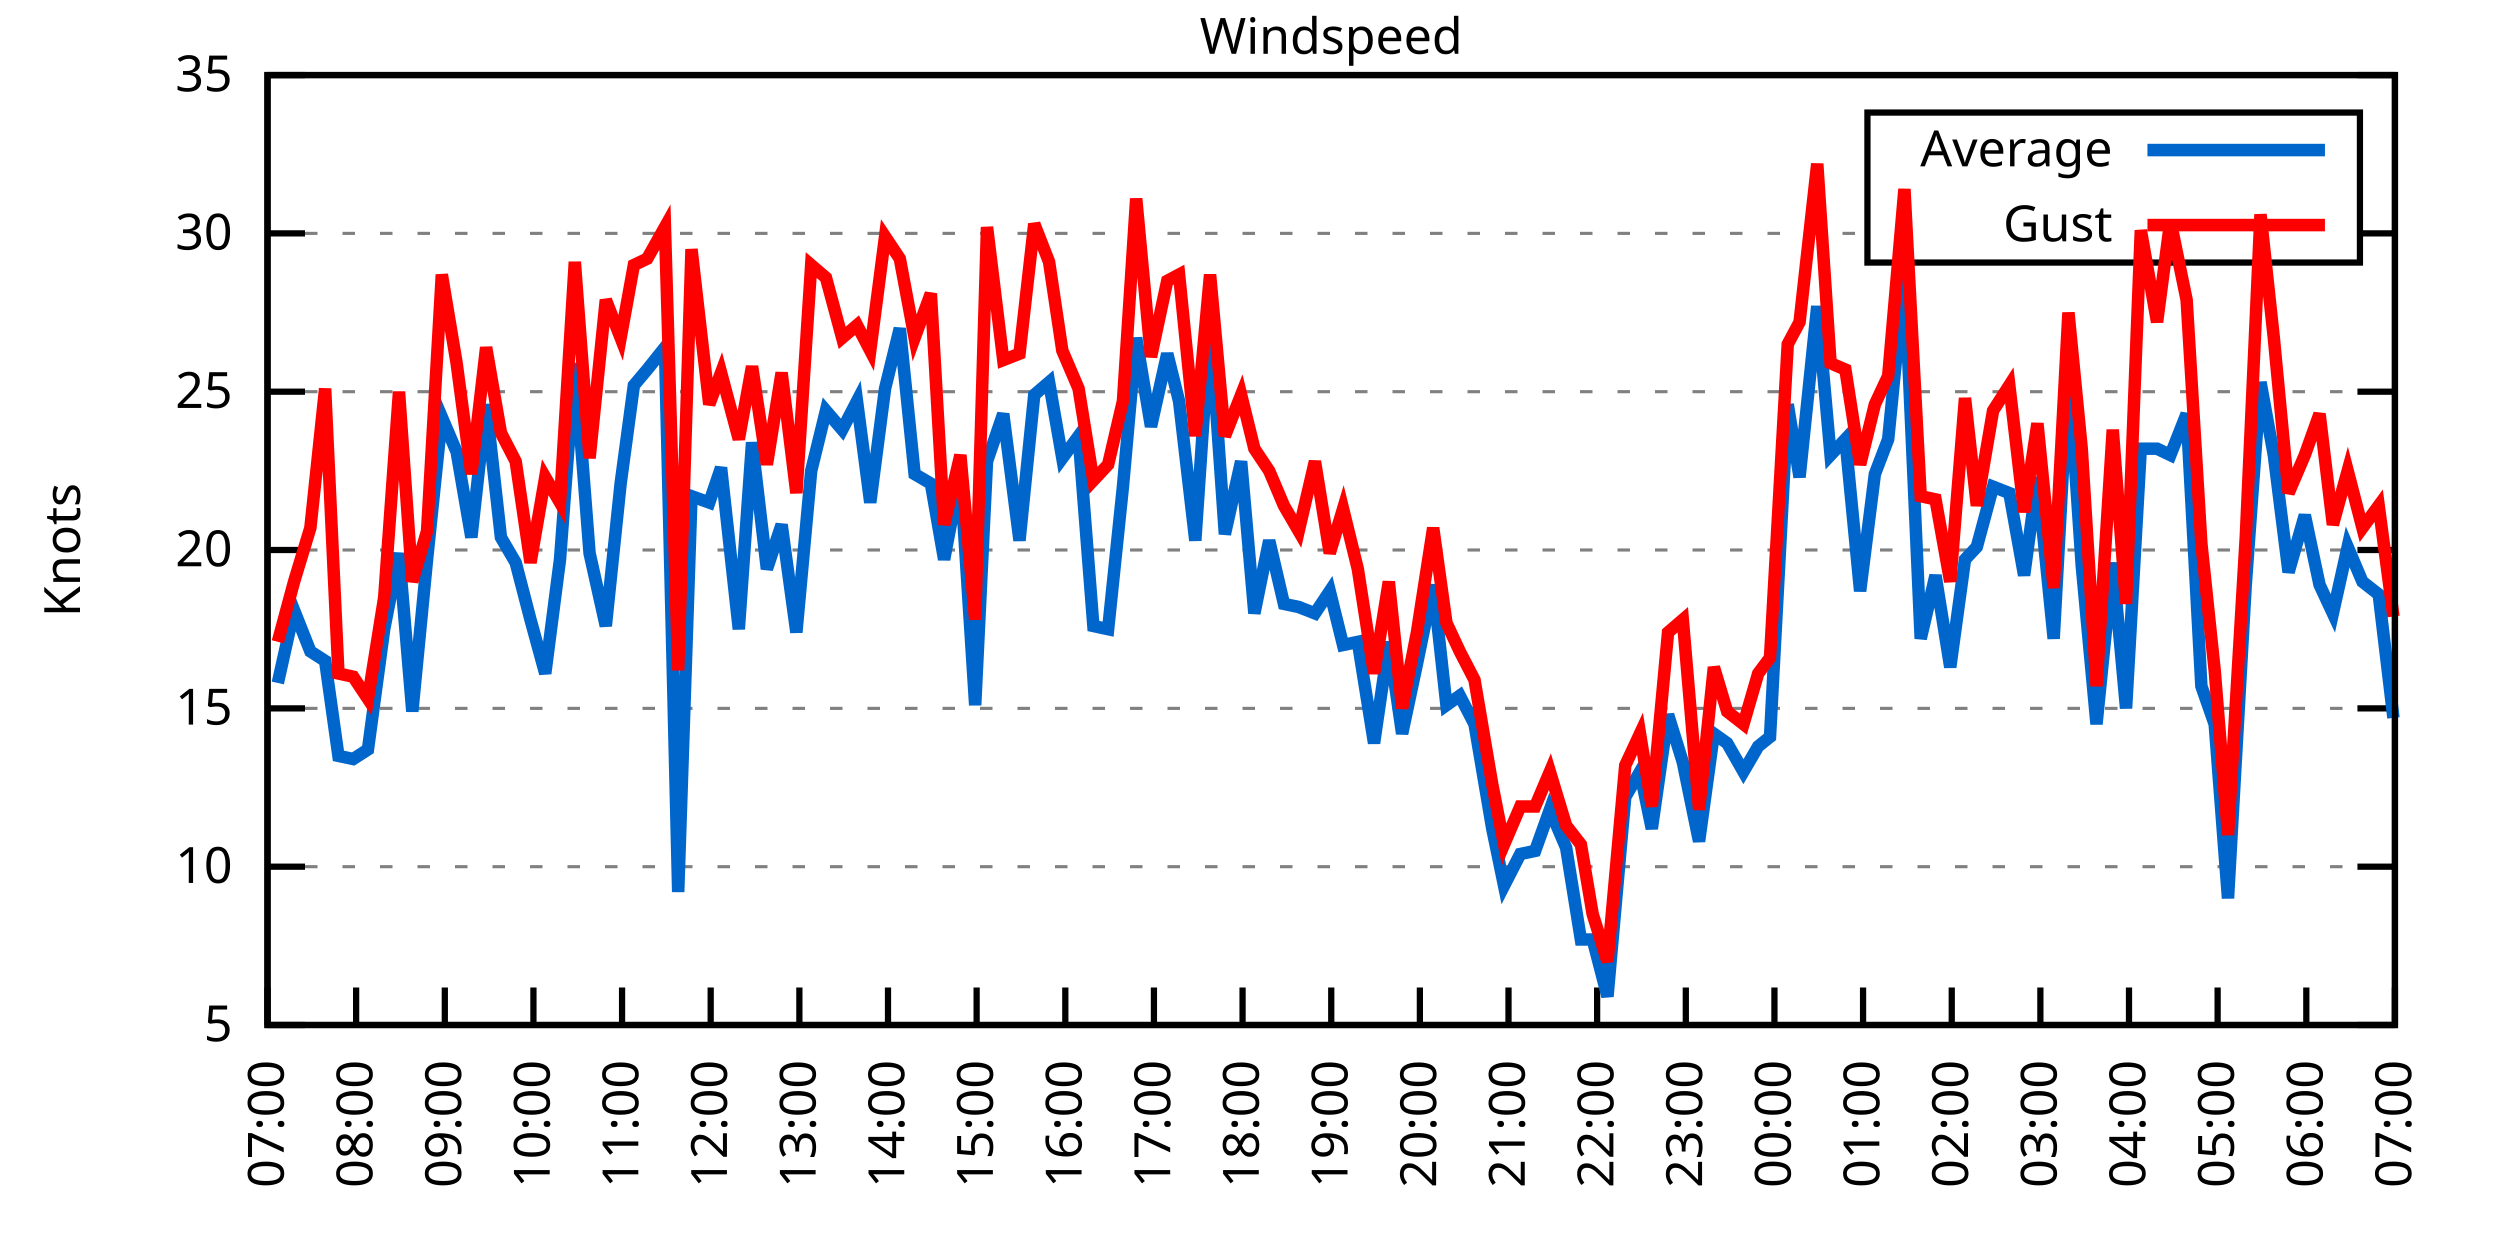
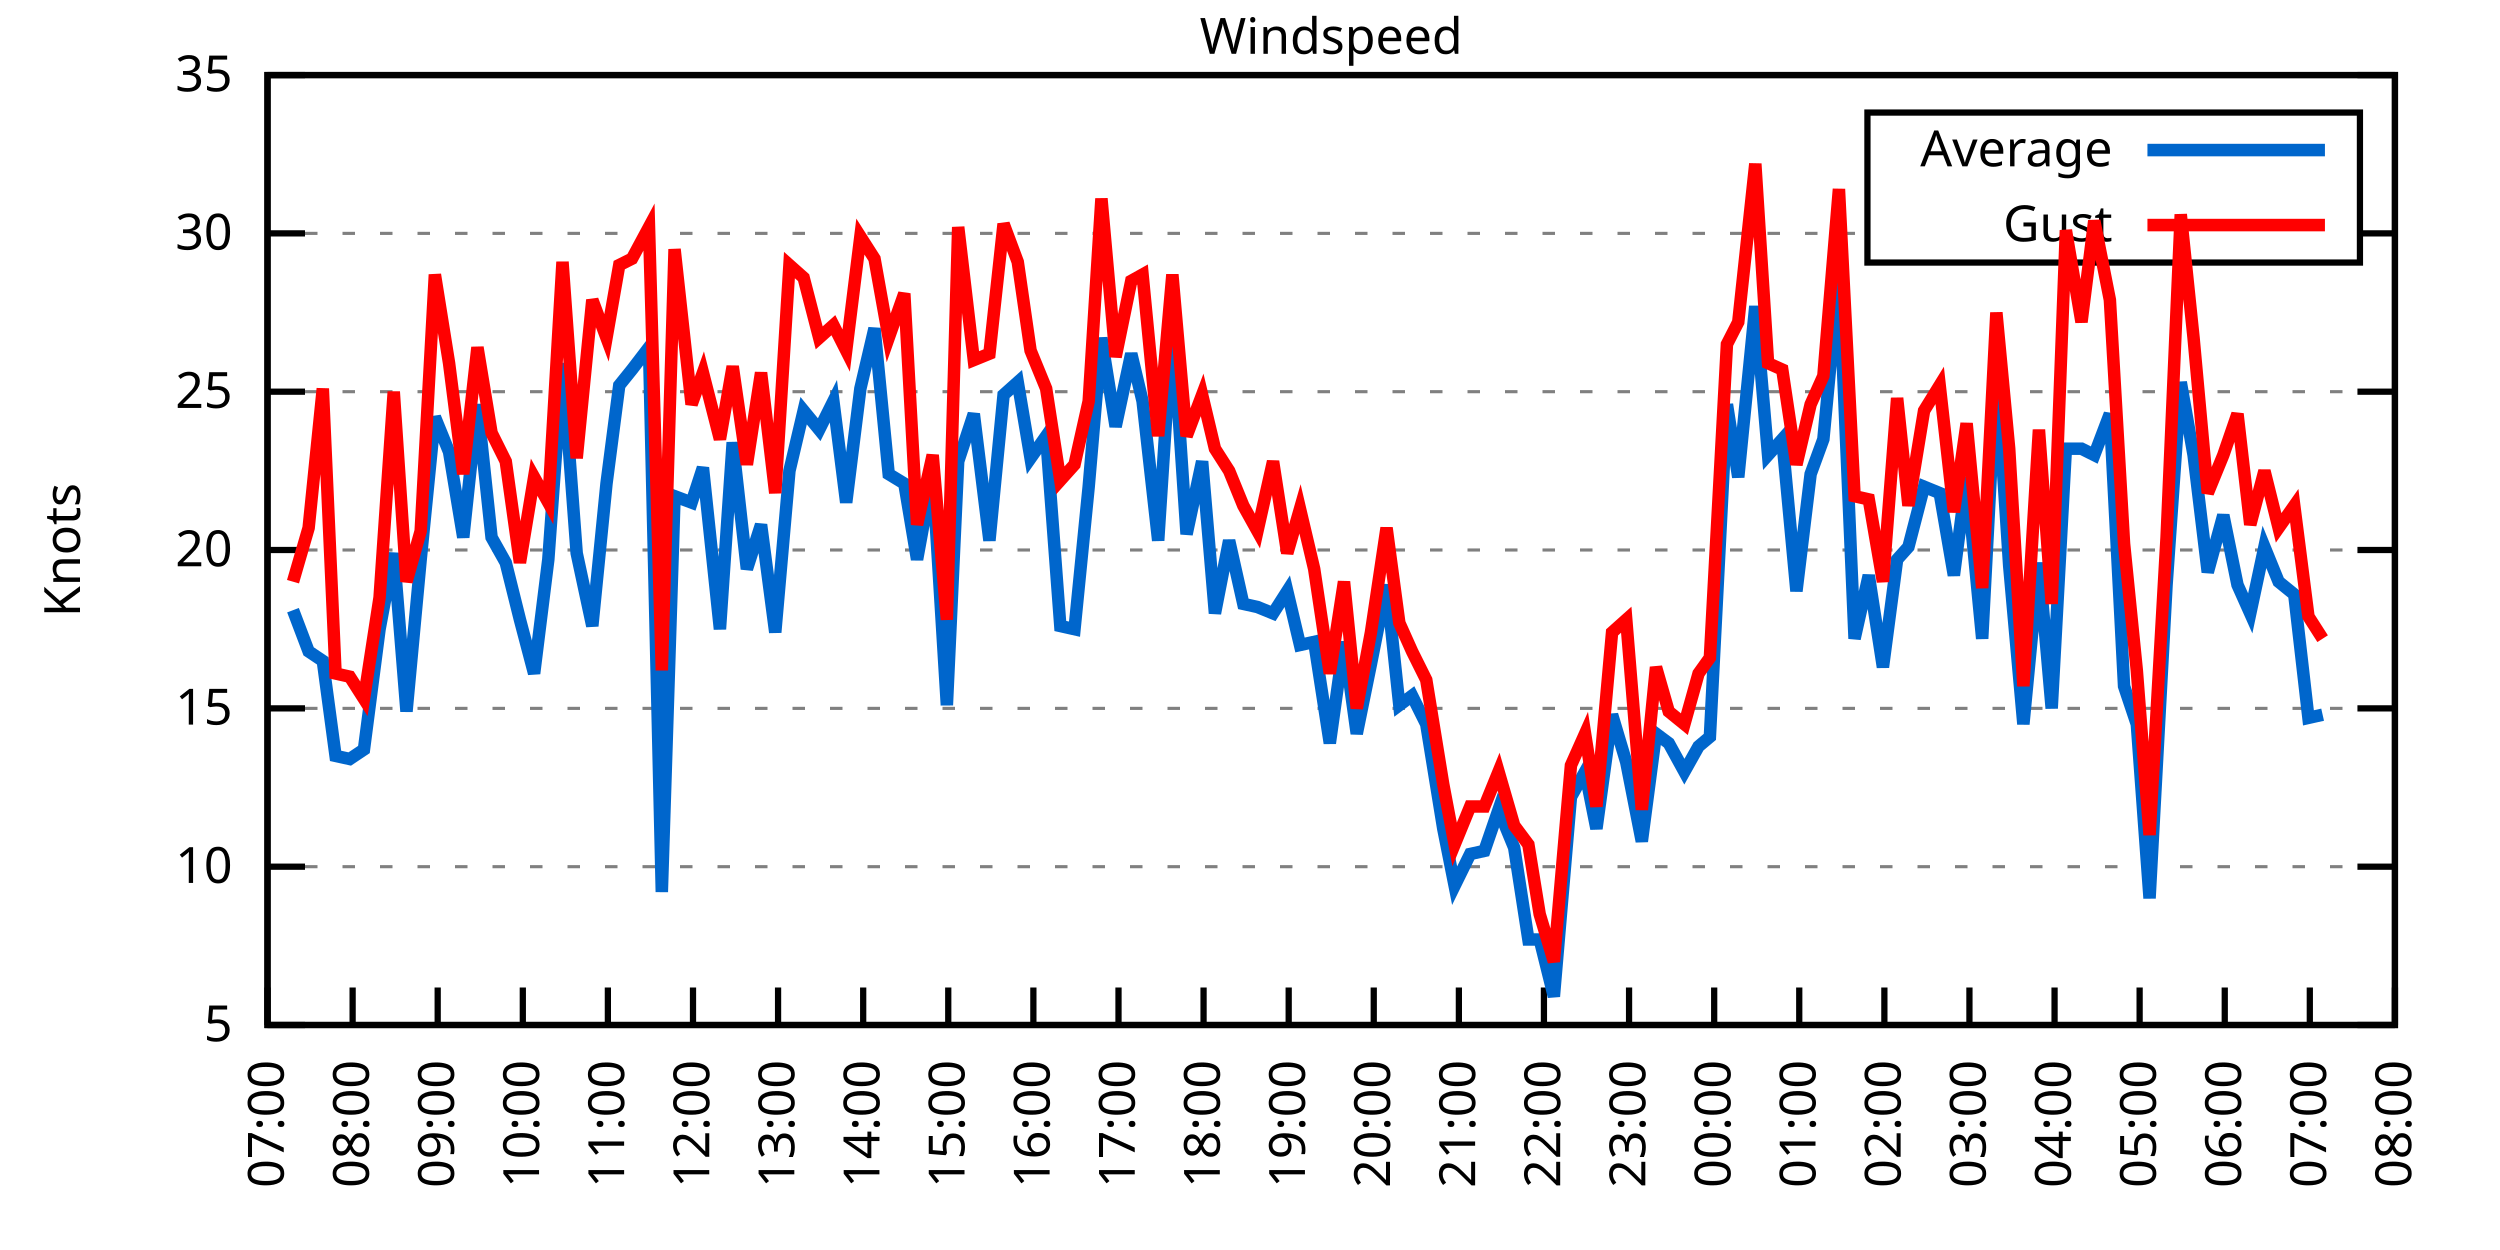
<svg xmlns="http://www.w3.org/2000/svg" xmlns:xlink="http://www.w3.org/1999/xlink" width="400" height="200" viewBox="0 0 400 200">
  <g id="gnuplot_canvas">
    <rect x="0" y="0" width="400" height="200" fill="none" />
    <defs>
      <circle id="gpDot" r="0.5" stroke-width="0.5" stroke="currentColor" />
      <path id="gpPt0" stroke-width="0.333" stroke="currentColor" d="M-1,0 h2 M0,-1 v2" />
      <path id="gpPt1" stroke-width="0.333" stroke="currentColor" d="M-1,-1 L1,1 M1,-1 L-1,1" />
      <path id="gpPt2" stroke-width="0.333" stroke="currentColor" d="M-1,0 L1,0 M0,-1 L0,1 M-1,-1 L1,1 M-1,1 L1,-1" />
      <rect id="gpPt3" stroke-width="0.333" stroke="currentColor" x="-1" y="-1" width="2" height="2" />
      <rect id="gpPt4" stroke-width="0.333" stroke="currentColor" fill="currentColor" x="-1" y="-1" width="2" height="2" />
      <circle id="gpPt5" stroke-width="0.333" stroke="currentColor" cx="0" cy="0" r="1" />
      <use xlink:href="#gpPt5" id="gpPt6" fill="currentColor" stroke="none" />
      <path id="gpPt7" stroke-width="0.333" stroke="currentColor" d="M0,-1.33 L-1.33,0.67 L1.33,0.67 z" />
      <use xlink:href="#gpPt7" id="gpPt8" fill="currentColor" stroke="none" />
      <use xlink:href="#gpPt7" id="gpPt9" stroke="currentColor" transform="rotate(180)" />
      <use xlink:href="#gpPt9" id="gpPt10" fill="currentColor" stroke="none" />
      <use xlink:href="#gpPt3" id="gpPt11" stroke="currentColor" transform="rotate(45)" />
      <use xlink:href="#gpPt11" id="gpPt12" fill="currentColor" stroke="none" />
      <path id="gpPt13" stroke-width="0.333" stroke="currentColor" d="M0,1.330 L1.265,0.411 L0.782,-1.067 L-0.782,-1.076 L-1.265,0.411 z" />
      <use xlink:href="#gpPt13" id="gpPt14" fill="currentColor" stroke="none" />
      <filter id="textbox" filterUnits="objectBoundingBox" x="0" y="0" height="1" width="1">
        <feFlood flood-color="white" flood-opacity="1" result="bgnd" />
        <feComposite in="SourceGraphic" in2="bgnd" operator="atop" />
      </filter>
      <filter id="greybox" filterUnits="objectBoundingBox" x="0" y="0" height="1" width="1">
        <feFlood flood-color="lightgrey" flood-opacity="1" result="grey" />
        <feComposite in="SourceGraphic" in2="grey" operator="atop" />
      </filter>
    </defs>
    <g fill="none" color="white" stroke="currentColor" stroke-width="1.00" stroke-linecap="butt" stroke-linejoin="miter">
</g>
    <g fill="none" color="black" stroke="currentColor" stroke-width="1.00" stroke-linecap="butt" stroke-linejoin="miter">
      <g stroke="none" shape-rendering="crispEdges">
        <polygon fill="rgb(255, 255, 255)" points="42.80,164.00 383.18,164.00 383.18,12.02 42.80,12.02 " />
      </g>
    </g>
    <g fill="none" color="black" stroke="currentColor" stroke-width="1.00" stroke-linecap="butt" stroke-linejoin="miter">
</g>
    <g fill="none" color="black" stroke="black" stroke-width="0.50" stroke-linecap="butt" stroke-linejoin="miter">
</g>
    <g fill="none" color="gray" stroke="currentColor" stroke-width="0.50" stroke-linecap="butt" stroke-linejoin="miter">
      <path stroke="gray" stroke-dasharray="2,4" class="gridline" d="M42.80,164.00 L383.19,164.00  " />
    </g>
    <g fill="none" color="gray" stroke="gray" stroke-width="1.00" stroke-linecap="butt" stroke-linejoin="miter">
</g>
    <g fill="none" color="black" stroke="currentColor" stroke-width="1.00" stroke-linecap="butt" stroke-linejoin="miter">
      <path stroke="black" d="M42.80,164.00 L48.80,164.00 M383.19,164.00 L377.19,164.00  " />
      <g transform="translate(37.20,166.60)" stroke="none" fill="black" font-family="Sans" font-size="8.00" text-anchor="end">
        <text>
          <tspan font-family="Sans"> 5</tspan>
        </text>
      </g>
    </g>
    <g fill="none" color="black" stroke="currentColor" stroke-width="1.00" stroke-linecap="butt" stroke-linejoin="miter">
</g>
    <g fill="none" color="black" stroke="black" stroke-width="0.50" stroke-linecap="butt" stroke-linejoin="miter">
</g>
    <g fill="none" color="gray" stroke="currentColor" stroke-width="0.50" stroke-linecap="butt" stroke-linejoin="miter">
      <path stroke="gray" stroke-dasharray="2,4" class="gridline" d="M42.80,138.67 L383.19,138.67  " />
    </g>
    <g fill="none" color="gray" stroke="gray" stroke-width="1.00" stroke-linecap="butt" stroke-linejoin="miter">
</g>
    <g fill="none" color="black" stroke="currentColor" stroke-width="1.00" stroke-linecap="butt" stroke-linejoin="miter">
      <path stroke="black" d="M42.80,138.67 L48.80,138.67 M383.19,138.67 L377.19,138.67  " />
      <g transform="translate(37.20,141.27)" stroke="none" fill="black" font-family="Sans" font-size="8.00" text-anchor="end">
        <text>
          <tspan font-family="Sans"> 10</tspan>
        </text>
      </g>
    </g>
    <g fill="none" color="black" stroke="currentColor" stroke-width="1.00" stroke-linecap="butt" stroke-linejoin="miter">
</g>
    <g fill="none" color="black" stroke="black" stroke-width="0.50" stroke-linecap="butt" stroke-linejoin="miter">
</g>
    <g fill="none" color="gray" stroke="currentColor" stroke-width="0.50" stroke-linecap="butt" stroke-linejoin="miter">
      <path stroke="gray" stroke-dasharray="2,4" class="gridline" d="M42.80,113.34 L383.19,113.34  " />
    </g>
    <g fill="none" color="gray" stroke="gray" stroke-width="1.00" stroke-linecap="butt" stroke-linejoin="miter">
</g>
    <g fill="none" color="black" stroke="currentColor" stroke-width="1.00" stroke-linecap="butt" stroke-linejoin="miter">
      <path stroke="black" d="M42.80,113.34 L48.80,113.34 M383.19,113.34 L377.19,113.34  " />
      <g transform="translate(37.20,115.94)" stroke="none" fill="black" font-family="Sans" font-size="8.00" text-anchor="end">
        <text>
          <tspan font-family="Sans"> 15</tspan>
        </text>
      </g>
    </g>
    <g fill="none" color="black" stroke="currentColor" stroke-width="1.00" stroke-linecap="butt" stroke-linejoin="miter">
</g>
    <g fill="none" color="black" stroke="black" stroke-width="0.50" stroke-linecap="butt" stroke-linejoin="miter">
</g>
    <g fill="none" color="gray" stroke="currentColor" stroke-width="0.50" stroke-linecap="butt" stroke-linejoin="miter">
      <path stroke="gray" stroke-dasharray="2,4" class="gridline" d="M42.80,88.00 L383.19,88.00  " />
    </g>
    <g fill="none" color="gray" stroke="gray" stroke-width="1.00" stroke-linecap="butt" stroke-linejoin="miter">
</g>
    <g fill="none" color="black" stroke="currentColor" stroke-width="1.00" stroke-linecap="butt" stroke-linejoin="miter">
      <path stroke="black" d="M42.80,88.00 L48.80,88.00 M383.19,88.00 L377.19,88.00  " />
      <g transform="translate(37.20,90.60)" stroke="none" fill="black" font-family="Sans" font-size="8.00" text-anchor="end">
        <text>
          <tspan font-family="Sans"> 20</tspan>
        </text>
      </g>
    </g>
    <g fill="none" color="black" stroke="currentColor" stroke-width="1.00" stroke-linecap="butt" stroke-linejoin="miter">
</g>
    <g fill="none" color="black" stroke="black" stroke-width="0.50" stroke-linecap="butt" stroke-linejoin="miter">
</g>
    <g fill="none" color="gray" stroke="currentColor" stroke-width="0.50" stroke-linecap="butt" stroke-linejoin="miter">
      <path stroke="gray" stroke-dasharray="2,4" class="gridline" d="M42.80,62.67 L383.19,62.67  " />
    </g>
    <g fill="none" color="gray" stroke="gray" stroke-width="1.00" stroke-linecap="butt" stroke-linejoin="miter">
</g>
    <g fill="none" color="black" stroke="currentColor" stroke-width="1.00" stroke-linecap="butt" stroke-linejoin="miter">
      <path stroke="black" d="M42.80,62.67 L48.80,62.67 M383.19,62.67 L377.19,62.67  " />
      <g transform="translate(37.20,65.27)" stroke="none" fill="black" font-family="Sans" font-size="8.00" text-anchor="end">
        <text>
          <tspan font-family="Sans"> 25</tspan>
        </text>
      </g>
    </g>
    <g fill="none" color="black" stroke="currentColor" stroke-width="1.00" stroke-linecap="butt" stroke-linejoin="miter">
</g>
    <g fill="none" color="black" stroke="black" stroke-width="0.50" stroke-linecap="butt" stroke-linejoin="miter">
</g>
    <g fill="none" color="gray" stroke="currentColor" stroke-width="0.50" stroke-linecap="butt" stroke-linejoin="miter">
      <path stroke="gray" stroke-dasharray="2,4" class="gridline" d="M42.80,37.34 L298.79,37.34 M377.59,37.34 L383.19,37.34  " />
    </g>
    <g fill="none" color="gray" stroke="gray" stroke-width="1.00" stroke-linecap="butt" stroke-linejoin="miter">
</g>
    <g fill="none" color="black" stroke="currentColor" stroke-width="1.00" stroke-linecap="butt" stroke-linejoin="miter">
      <path stroke="black" d="M42.80,37.34 L48.80,37.34 M383.19,37.34 L377.19,37.34  " />
      <g transform="translate(37.20,39.94)" stroke="none" fill="black" font-family="Sans" font-size="8.00" text-anchor="end">
        <text>
          <tspan font-family="Sans"> 30</tspan>
        </text>
      </g>
    </g>
    <g fill="none" color="black" stroke="currentColor" stroke-width="1.00" stroke-linecap="butt" stroke-linejoin="miter">
</g>
    <g fill="none" color="black" stroke="black" stroke-width="0.50" stroke-linecap="butt" stroke-linejoin="miter">
</g>
    <g fill="none" color="gray" stroke="currentColor" stroke-width="0.50" stroke-linecap="butt" stroke-linejoin="miter">
      <path stroke="gray" stroke-dasharray="2,4" class="gridline" d="M42.80,12.01 L383.19,12.01  " />
    </g>
    <g fill="none" color="gray" stroke="gray" stroke-width="1.00" stroke-linecap="butt" stroke-linejoin="miter">
</g>
    <g fill="none" color="black" stroke="currentColor" stroke-width="1.00" stroke-linecap="butt" stroke-linejoin="miter">
      <path stroke="black" d="M42.80,12.01 L48.80,12.01 M383.19,12.01 L377.19,12.01  " />
      <g transform="translate(37.20,14.61)" stroke="none" fill="black" font-family="Sans" font-size="8.00" text-anchor="end">
        <text>
          <tspan font-family="Sans"> 35</tspan>
        </text>
      </g>
    </g>
    <g fill="none" color="black" stroke="currentColor" stroke-width="1.00" stroke-linecap="butt" stroke-linejoin="miter">
      <path stroke="black" d="M42.80,164.00 L42.80,158.00  " />
      <g transform="translate(45.40,169.60) rotate(270.00)" stroke="none" fill="black" font-family="Sans" font-size="8.00" text-anchor="end">
        <text>
          <tspan font-family="Sans">07:00</tspan>
        </text>
      </g>
    </g>
    <g fill="none" color="black" stroke="currentColor" stroke-width="1.00" stroke-linecap="butt" stroke-linejoin="miter">
-       <path stroke="black" d="M56.98,164.00 L56.98,158.00  " />
-       <g transform="translate(59.58,169.60) rotate(270.00)" stroke="none" fill="black" font-family="Sans" font-size="8.00" text-anchor="end">
+       <path stroke="black" d="M56.42,164.00 L56.42,158.00  " />
+       <g transform="translate(59.02,169.60) rotate(270.00)" stroke="none" fill="black" font-family="Sans" font-size="8.00" text-anchor="end">
        <text>
          <tspan font-family="Sans">08:00</tspan>
        </text>
      </g>
    </g>
    <g fill="none" color="black" stroke="currentColor" stroke-width="1.00" stroke-linecap="butt" stroke-linejoin="miter">
-       <path stroke="black" d="M71.17,164.00 L71.17,158.00  " />
-       <g transform="translate(73.77,169.60) rotate(270.00)" stroke="none" fill="black" font-family="Sans" font-size="8.00" text-anchor="end">
+       <path stroke="black" d="M70.03,164.00 L70.03,158.00  " />
+       <g transform="translate(72.63,169.60) rotate(270.00)" stroke="none" fill="black" font-family="Sans" font-size="8.00" text-anchor="end">
        <text>
          <tspan font-family="Sans">09:00</tspan>
        </text>
      </g>
    </g>
    <g fill="none" color="black" stroke="currentColor" stroke-width="1.00" stroke-linecap="butt" stroke-linejoin="miter">
-       <path stroke="black" d="M85.35,164.00 L85.35,158.00  " />
-       <g transform="translate(87.95,169.60) rotate(270.00)" stroke="none" fill="black" font-family="Sans" font-size="8.00" text-anchor="end">
+       <path stroke="black" d="M83.65,164.00 L83.65,158.00  " />
+       <g transform="translate(86.25,169.60) rotate(270.00)" stroke="none" fill="black" font-family="Sans" font-size="8.00" text-anchor="end">
        <text>
          <tspan font-family="Sans">10:00</tspan>
        </text>
      </g>
    </g>
    <g fill="none" color="black" stroke="currentColor" stroke-width="1.00" stroke-linecap="butt" stroke-linejoin="miter">
-       <path stroke="black" d="M99.53,164.00 L99.53,158.00  " />
-       <g transform="translate(102.13,169.60) rotate(270.00)" stroke="none" fill="black" font-family="Sans" font-size="8.00" text-anchor="end">
+       <path stroke="black" d="M97.26,164.00 L97.26,158.00  " />
+       <g transform="translate(99.86,169.60) rotate(270.00)" stroke="none" fill="black" font-family="Sans" font-size="8.00" text-anchor="end">
        <text>
          <tspan font-family="Sans">11:00</tspan>
        </text>
      </g>
    </g>
    <g fill="none" color="black" stroke="currentColor" stroke-width="1.00" stroke-linecap="butt" stroke-linejoin="miter">
-       <path stroke="black" d="M113.71,164.00 L113.71,158.00  " />
-       <g transform="translate(116.31,169.60) rotate(270.00)" stroke="none" fill="black" font-family="Sans" font-size="8.00" text-anchor="end">
+       <path stroke="black" d="M110.88,164.00 L110.88,158.00  " />
+       <g transform="translate(113.48,169.60) rotate(270.00)" stroke="none" fill="black" font-family="Sans" font-size="8.00" text-anchor="end">
        <text>
          <tspan font-family="Sans">12:00</tspan>
        </text>
      </g>
    </g>
    <g fill="none" color="black" stroke="currentColor" stroke-width="1.00" stroke-linecap="butt" stroke-linejoin="miter">
-       <path stroke="black" d="M127.90,164.00 L127.90,158.00  " />
-       <g transform="translate(130.50,169.60) rotate(270.00)" stroke="none" fill="black" font-family="Sans" font-size="8.00" text-anchor="end">
+       <path stroke="black" d="M124.49,164.00 L124.49,158.00  " />
+       <g transform="translate(127.09,169.60) rotate(270.00)" stroke="none" fill="black" font-family="Sans" font-size="8.00" text-anchor="end">
        <text>
          <tspan font-family="Sans">13:00</tspan>
        </text>
      </g>
    </g>
    <g fill="none" color="black" stroke="currentColor" stroke-width="1.00" stroke-linecap="butt" stroke-linejoin="miter">
-       <path stroke="black" d="M142.08,164.00 L142.08,158.00  " />
-       <g transform="translate(144.68,169.60) rotate(270.00)" stroke="none" fill="black" font-family="Sans" font-size="8.00" text-anchor="end">
+       <path stroke="black" d="M138.11,164.00 L138.11,158.00  " />
+       <g transform="translate(140.71,169.60) rotate(270.00)" stroke="none" fill="black" font-family="Sans" font-size="8.00" text-anchor="end">
        <text>
          <tspan font-family="Sans">14:00</tspan>
        </text>
      </g>
    </g>
    <g fill="none" color="black" stroke="currentColor" stroke-width="1.00" stroke-linecap="butt" stroke-linejoin="miter">
-       <path stroke="black" d="M156.26,164.00 L156.26,158.00  " />
-       <g transform="translate(158.86,169.60) rotate(270.00)" stroke="none" fill="black" font-family="Sans" font-size="8.00" text-anchor="end">
+       <path stroke="black" d="M151.72,164.00 L151.72,158.00  " />
+       <g transform="translate(154.32,169.60) rotate(270.00)" stroke="none" fill="black" font-family="Sans" font-size="8.00" text-anchor="end">
        <text>
          <tspan font-family="Sans">15:00</tspan>
        </text>
      </g>
    </g>
    <g fill="none" color="black" stroke="currentColor" stroke-width="1.00" stroke-linecap="butt" stroke-linejoin="miter">
-       <path stroke="black" d="M170.45,164.00 L170.45,158.00  " />
-       <g transform="translate(173.05,169.60) rotate(270.00)" stroke="none" fill="black" font-family="Sans" font-size="8.00" text-anchor="end">
+       <path stroke="black" d="M165.34,164.00 L165.34,158.00  " />
+       <g transform="translate(167.94,169.60) rotate(270.00)" stroke="none" fill="black" font-family="Sans" font-size="8.00" text-anchor="end">
        <text>
          <tspan font-family="Sans">16:00</tspan>
        </text>
      </g>
    </g>
    <g fill="none" color="black" stroke="currentColor" stroke-width="1.00" stroke-linecap="butt" stroke-linejoin="miter">
-       <path stroke="black" d="M184.63,164.00 L184.63,158.00  " />
-       <g transform="translate(187.23,169.60) rotate(270.00)" stroke="none" fill="black" font-family="Sans" font-size="8.00" text-anchor="end">
+       <path stroke="black" d="M178.96,164.00 L178.96,158.00  " />
+       <g transform="translate(181.56,169.60) rotate(270.00)" stroke="none" fill="black" font-family="Sans" font-size="8.00" text-anchor="end">
        <text>
          <tspan font-family="Sans">17:00</tspan>
        </text>
      </g>
    </g>
    <g fill="none" color="black" stroke="currentColor" stroke-width="1.00" stroke-linecap="butt" stroke-linejoin="miter">
-       <path stroke="black" d="M198.81,164.00 L198.81,158.00  " />
-       <g transform="translate(201.41,169.60) rotate(270.00)" stroke="none" fill="black" font-family="Sans" font-size="8.00" text-anchor="end">
+       <path stroke="black" d="M192.57,164.00 L192.57,158.00  " />
+       <g transform="translate(195.17,169.60) rotate(270.00)" stroke="none" fill="black" font-family="Sans" font-size="8.00" text-anchor="end">
        <text>
          <tspan font-family="Sans">18:00</tspan>
        </text>
      </g>
    </g>
    <g fill="none" color="black" stroke="currentColor" stroke-width="1.00" stroke-linecap="butt" stroke-linejoin="miter">
-       <path stroke="black" d="M213.00,164.00 L213.00,158.00  " />
-       <g transform="translate(215.60,169.60) rotate(270.00)" stroke="none" fill="black" font-family="Sans" font-size="8.00" text-anchor="end">
+       <path stroke="black" d="M206.19,164.00 L206.19,158.00  " />
+       <g transform="translate(208.79,169.60) rotate(270.00)" stroke="none" fill="black" font-family="Sans" font-size="8.00" text-anchor="end">
        <text>
          <tspan font-family="Sans">19:00</tspan>
        </text>
      </g>
    </g>
    <g fill="none" color="black" stroke="currentColor" stroke-width="1.00" stroke-linecap="butt" stroke-linejoin="miter">
-       <path stroke="black" d="M227.18,164.00 L227.18,158.00  " />
-       <g transform="translate(229.78,169.60) rotate(270.00)" stroke="none" fill="black" font-family="Sans" font-size="8.00" text-anchor="end">
+       <path stroke="black" d="M219.80,164.00 L219.80,158.00  " />
+       <g transform="translate(222.40,169.60) rotate(270.00)" stroke="none" fill="black" font-family="Sans" font-size="8.00" text-anchor="end">
        <text>
          <tspan font-family="Sans">20:00</tspan>
        </text>
      </g>
    </g>
    <g fill="none" color="black" stroke="currentColor" stroke-width="1.00" stroke-linecap="butt" stroke-linejoin="miter">
-       <path stroke="black" d="M241.36,164.00 L241.36,158.00  " />
-       <g transform="translate(243.96,169.60) rotate(270.00)" stroke="none" fill="black" font-family="Sans" font-size="8.00" text-anchor="end">
+       <path stroke="black" d="M233.42,164.00 L233.42,158.00  " />
+       <g transform="translate(236.02,169.60) rotate(270.00)" stroke="none" fill="black" font-family="Sans" font-size="8.00" text-anchor="end">
        <text>
          <tspan font-family="Sans">21:00</tspan>
        </text>
      </g>
    </g>
    <g fill="none" color="black" stroke="currentColor" stroke-width="1.00" stroke-linecap="butt" stroke-linejoin="miter">
-       <path stroke="black" d="M255.54,164.00 L255.54,158.00  " />
-       <g transform="translate(258.14,169.60) rotate(270.00)" stroke="none" fill="black" font-family="Sans" font-size="8.00" text-anchor="end">
+       <path stroke="black" d="M247.03,164.00 L247.03,158.00  " />
+       <g transform="translate(249.63,169.60) rotate(270.00)" stroke="none" fill="black" font-family="Sans" font-size="8.00" text-anchor="end">
        <text>
          <tspan font-family="Sans">22:00</tspan>
        </text>
      </g>
    </g>
    <g fill="none" color="black" stroke="currentColor" stroke-width="1.00" stroke-linecap="butt" stroke-linejoin="miter">
-       <path stroke="black" d="M269.73,164.00 L269.73,158.00  " />
-       <g transform="translate(272.33,169.60) rotate(270.00)" stroke="none" fill="black" font-family="Sans" font-size="8.00" text-anchor="end">
+       <path stroke="black" d="M260.65,164.00 L260.65,158.00  " />
+       <g transform="translate(263.25,169.60) rotate(270.00)" stroke="none" fill="black" font-family="Sans" font-size="8.00" text-anchor="end">
        <text>
          <tspan font-family="Sans">23:00</tspan>
        </text>
      </g>
    </g>
    <g fill="none" color="black" stroke="currentColor" stroke-width="1.00" stroke-linecap="butt" stroke-linejoin="miter">
-       <path stroke="black" d="M283.91,164.00 L283.91,158.00  " />
-       <g transform="translate(286.51,169.60) rotate(270.00)" stroke="none" fill="black" font-family="Sans" font-size="8.00" text-anchor="end">
+       <path stroke="black" d="M274.27,164.00 L274.27,158.00  " />
+       <g transform="translate(276.87,169.60) rotate(270.00)" stroke="none" fill="black" font-family="Sans" font-size="8.00" text-anchor="end">
        <text>
          <tspan font-family="Sans">00:00</tspan>
        </text>
      </g>
    </g>
    <g fill="none" color="black" stroke="currentColor" stroke-width="1.00" stroke-linecap="butt" stroke-linejoin="miter">
-       <path stroke="black" d="M298.09,164.00 L298.09,158.00  " />
-       <g transform="translate(300.69,169.60) rotate(270.00)" stroke="none" fill="black" font-family="Sans" font-size="8.00" text-anchor="end">
+       <path stroke="black" d="M287.88,164.00 L287.88,158.00  " />
+       <g transform="translate(290.48,169.60) rotate(270.00)" stroke="none" fill="black" font-family="Sans" font-size="8.00" text-anchor="end">
        <text>
          <tspan font-family="Sans">01:00</tspan>
        </text>
      </g>
    </g>
    <g fill="none" color="black" stroke="currentColor" stroke-width="1.00" stroke-linecap="butt" stroke-linejoin="miter">
-       <path stroke="black" d="M312.28,164.00 L312.28,158.00  " />
-       <g transform="translate(314.88,169.60) rotate(270.00)" stroke="none" fill="black" font-family="Sans" font-size="8.00" text-anchor="end">
+       <path stroke="black" d="M301.50,164.00 L301.50,158.00  " />
+       <g transform="translate(304.10,169.60) rotate(270.00)" stroke="none" fill="black" font-family="Sans" font-size="8.00" text-anchor="end">
        <text>
          <tspan font-family="Sans">02:00</tspan>
        </text>
      </g>
    </g>
    <g fill="none" color="black" stroke="currentColor" stroke-width="1.00" stroke-linecap="butt" stroke-linejoin="miter">
-       <path stroke="black" d="M326.46,164.00 L326.46,158.00  " />
-       <g transform="translate(329.06,169.60) rotate(270.00)" stroke="none" fill="black" font-family="Sans" font-size="8.00" text-anchor="end">
+       <path stroke="black" d="M315.11,164.00 L315.11,158.00  " />
+       <g transform="translate(317.71,169.60) rotate(270.00)" stroke="none" fill="black" font-family="Sans" font-size="8.00" text-anchor="end">
        <text>
          <tspan font-family="Sans">03:00</tspan>
        </text>
      </g>
    </g>
    <g fill="none" color="black" stroke="currentColor" stroke-width="1.00" stroke-linecap="butt" stroke-linejoin="miter">
-       <path stroke="black" d="M340.64,164.00 L340.64,158.00  " />
-       <g transform="translate(343.24,169.60) rotate(270.00)" stroke="none" fill="black" font-family="Sans" font-size="8.00" text-anchor="end">
+       <path stroke="black" d="M328.73,164.00 L328.73,158.00  " />
+       <g transform="translate(331.33,169.60) rotate(270.00)" stroke="none" fill="black" font-family="Sans" font-size="8.00" text-anchor="end">
        <text>
          <tspan font-family="Sans">04:00</tspan>
        </text>
      </g>
    </g>
    <g fill="none" color="black" stroke="currentColor" stroke-width="1.00" stroke-linecap="butt" stroke-linejoin="miter">
-       <path stroke="black" d="M354.82,164.00 L354.82,158.00  " />
-       <g transform="translate(357.42,169.60) rotate(270.00)" stroke="none" fill="black" font-family="Sans" font-size="8.00" text-anchor="end">
+       <path stroke="black" d="M342.34,164.00 L342.34,158.00  " />
+       <g transform="translate(344.94,169.60) rotate(270.00)" stroke="none" fill="black" font-family="Sans" font-size="8.00" text-anchor="end">
        <text>
          <tspan font-family="Sans">05:00</tspan>
        </text>
      </g>
    </g>
    <g fill="none" color="black" stroke="currentColor" stroke-width="1.00" stroke-linecap="butt" stroke-linejoin="miter">
-       <path stroke="black" d="M369.01,164.00 L369.01,158.00  " />
-       <g transform="translate(371.61,169.60) rotate(270.00)" stroke="none" fill="black" font-family="Sans" font-size="8.00" text-anchor="end">
+       <path stroke="black" d="M355.96,164.00 L355.96,158.00  " />
+       <g transform="translate(358.56,169.60) rotate(270.00)" stroke="none" fill="black" font-family="Sans" font-size="8.00" text-anchor="end">
        <text>
          <tspan font-family="Sans">06:00</tspan>
+         </text>
+       </g>
+     </g>
+     <g fill="none" color="black" stroke="currentColor" stroke-width="1.00" stroke-linecap="butt" stroke-linejoin="miter">
+       <path stroke="black" d="M369.57,164.00 L369.57,158.00  " />
+       <g transform="translate(372.17,169.60) rotate(270.00)" stroke="none" fill="black" font-family="Sans" font-size="8.00" text-anchor="end">
+         <text>
+           <tspan font-family="Sans">07:00</tspan>
        </text>
      </g>
    </g>
    <g fill="none" color="black" stroke="currentColor" stroke-width="1.00" stroke-linecap="butt" stroke-linejoin="miter">
      <path stroke="black" d="M383.19,164.00 L383.19,158.00  " />
      <g transform="translate(385.79,169.60) rotate(270.00)" stroke="none" fill="black" font-family="Sans" font-size="8.00" text-anchor="end">
        <text>
-           <tspan font-family="Sans">07:00</tspan>
+           <tspan font-family="Sans">08:00</tspan>
        </text>
      </g>
    </g>
    <g fill="none" color="black" stroke="currentColor" stroke-width="1.00" stroke-linecap="butt" stroke-linejoin="miter">
</g>
    <g fill="none" color="black" stroke="currentColor" stroke-width="1.00" stroke-linecap="butt" stroke-linejoin="miter">
      <path stroke="black" d="M42.80,12.01 L42.80,164.00 L383.19,164.00 L383.19,12.01 L42.80,12.01 Z  " />
    </g>
    <g fill="none" color="black" stroke="currentColor" stroke-width="1.00" stroke-linecap="butt" stroke-linejoin="miter">
</g>
    <g fill="none" color="black" stroke="currentColor" stroke-width="1.00" stroke-linecap="butt" stroke-linejoin="miter">
      <path stroke="black" d="M298.79,42.01 L298.79,18.01 L377.59,18.01 L377.59,42.01 L298.79,42.01 Z  " />
    </g>
    <g id="Windspeed_plot_1">
      <g fill="none" color="white" stroke="black" stroke-width="2.00" stroke-linecap="butt" stroke-linejoin="miter">
</g>
      <g fill="none" color="black" stroke="currentColor" stroke-width="2.00" stroke-linecap="butt" stroke-linejoin="miter">
        <g transform="translate(337.99,26.61)" stroke="none" fill="black" font-family="Sans" font-size="8.00" text-anchor="end">
          <text>
            <tspan font-family="Sans">Average</tspan>
          </text>
        </g>
      </g>
      <g fill="none" color="black" stroke="currentColor" stroke-width="2.00" stroke-linecap="butt" stroke-linejoin="miter">
-         <path stroke="rgb(  0, 102, 204)" d="M343.59,24.01 L371.99,24.01 M44.45,109.28 L47.05,97.63 L49.66,104.22 L52.02,105.74 L54.15,120.94 L56.51,121.44   L58.87,119.92 L61.47,100.67 L63.84,88.51 L65.97,113.84 L68.33,89.52 L70.69,66.73 L73.06,72.30 L75.42,85.98   L77.78,64.70 L80.15,85.98 L82.51,90.03 L84.88,99.15 L87.24,107.76 L89.60,89.52 L91.97,58.11 L94.33,88.51   L96.93,100.16 L99.30,77.37 L101.42,61.66 L103.55,59.13 L106.39,55.58 L108.51,142.72 L110.64,79.39 L113.48,80.41   L115.37,74.83 L118.21,100.67 L120.33,70.78 L122.70,91.04 L125.06,83.95 L127.42,101.18 L129.79,75.34 L132.15,65.71   L134.75,68.75 L137.12,64.19 L139.24,80.41 L141.61,62.17 L143.97,52.54 L146.34,75.85 L148.94,77.37 L151.06,89.52   L153.66,75.85 L156.03,112.83 L157.92,73.82 L160.52,66.22 L163.12,86.49 L165.48,63.18 L167.85,61.15 L169.97,73.31   L172.57,69.77 L174.94,100.16 L177.30,100.67 L179.67,77.87 L181.79,54.06 L184.16,68.25 L186.76,56.59 L188.65,64.19   L191.25,86.49 L193.61,51.53 L195.98,85.47 L198.58,73.82 L200.70,98.14 L203.07,86.49 L205.43,96.62 L207.79,97.12   L210.39,98.14 L212.76,94.59 L214.89,103.20 L217.25,102.70 L219.85,118.91 L222.21,102.70 L224.34,117.39 L226.71,106.24   L229.31,93.58 L231.43,112.83 L233.56,111.31 L235.92,115.87 L238.76,132.59 L240.65,141.71 L243.25,136.64 L245.62,136.14   L247.98,129.55 L250.58,135.63 L252.94,150.32 L254.83,150.32 L257.20,159.44 L260.04,127.52 L262.40,123.47 L264.29,132.59   L266.89,114.35 L269.25,121.95 L271.85,134.62 L274.22,117.39 L276.35,118.91 L278.95,123.47 L281.31,119.42 L283.20,117.90   L286.04,64.70 L287.93,76.35 L290.76,48.99 L292.89,72.81 L295.26,70.27 L297.62,94.59 L299.98,75.85 L302.11,70.27   L304.71,43.93 L307.31,102.19 L309.68,92.06 L312.04,106.75 L314.40,89.52 L316.29,87.50 L318.89,77.87 L321.49,78.89   L323.86,92.06 L325.99,76.35 L328.59,102.19 L330.95,59.13 L333.08,90.54 L335.44,115.87 L338.04,90.03 L340.17,113.34   L342.53,71.79 L345.13,71.79 L347.26,72.81 L349.86,66.22 L352.22,109.79 L354.35,115.87 L356.48,143.73 L359.32,93.58   L361.68,61.15 L363.81,72.81 L366.17,91.55 L368.77,82.43 L371.13,93.58 L373.26,98.14 L375.63,87.50 L377.99,93.07   L380.59,95.10 L382.95,114.86  " />
+         <path stroke="rgb(  0, 102, 204)" d="M343.59,24.01 L371.99,24.01 M46.88,97.63 L49.38,104.22 L51.65,105.74 L53.69,120.94 L55.96,121.44 L58.23,119.92   L60.73,100.67 L63.00,88.51 L65.04,113.84 L67.31,89.52 L69.58,66.73 L71.85,72.30 L74.12,85.98 L76.39,64.70   L78.65,85.98 L80.92,90.03 L83.19,99.15 L85.46,107.76 L87.73,89.52 L90.00,58.11 L92.27,88.51 L94.77,100.16   L97.04,77.37 L99.08,61.66 L101.12,59.13 L103.84,55.58 L105.89,142.72 L107.93,79.39 L110.65,80.41 L112.47,74.83   L115.19,100.67 L117.23,70.78 L119.50,91.04 L121.77,83.95 L124.04,101.18 L126.31,75.34 L128.58,65.71 L131.07,68.75   L133.34,64.19 L135.39,80.41 L137.66,62.17 L139.92,52.54 L142.19,75.85 L144.69,77.37 L146.73,89.52 L149.23,75.85   L151.50,112.83 L153.31,73.82 L155.81,66.22 L158.31,86.49 L160.57,63.18 L162.84,61.15 L164.89,73.31 L167.38,69.77   L169.65,100.16 L171.92,100.67 L174.19,77.87 L176.23,54.06 L178.50,68.25 L181.00,56.59 L182.81,64.19 L185.31,86.49   L187.58,51.53 L189.85,85.47 L192.34,73.82 L194.39,98.14 L196.66,86.49 L198.93,96.62 L201.19,97.12 L203.69,98.14   L205.96,94.59 L208.00,103.20 L210.27,102.70 L212.77,118.91 L215.04,102.70 L217.08,117.39 L219.35,106.24 L221.85,93.58   L223.89,112.83 L225.93,111.31 L228.20,115.87 L230.92,132.59 L232.74,141.71 L235.23,136.64 L237.50,136.14 L239.77,129.55   L242.27,135.63 L244.54,150.32 L246.35,150.32 L248.62,159.44 L251.35,127.52 L253.61,123.47 L255.43,132.59 L257.93,114.35   L260.20,121.95 L262.69,134.62 L264.96,117.39 L267.00,118.91 L269.50,123.47 L271.77,119.42 L273.58,117.90 L276.31,64.70   L278.12,76.35 L280.85,48.99 L282.89,72.81 L285.16,70.27 L287.43,94.59 L289.70,75.85 L291.74,70.27 L294.23,43.93   L296.73,102.19 L299.00,92.06 L301.27,106.75 L303.54,89.52 L305.35,87.50 L307.85,77.87 L310.35,78.89 L312.62,92.06   L314.66,76.35 L317.15,102.19 L319.42,59.13 L321.47,90.54 L323.74,115.87 L326.23,90.03 L328.27,113.34 L330.54,71.79   L333.04,71.79 L335.08,72.81 L337.58,66.22 L339.85,109.79 L341.89,115.87 L343.93,143.73 L346.65,93.58 L348.92,61.15   L350.97,72.81 L353.24,91.55 L355.73,82.43 L358.00,93.58 L360.04,98.14 L362.31,87.50 L364.58,93.07 L367.08,95.10   L369.35,114.86 L371.62,114.35  " />
      </g>
    </g>
    <g id="Windspeed_plot_2">
      <g fill="none" color="black" stroke="currentColor" stroke-width="2.00" stroke-linecap="butt" stroke-linejoin="miter">
        <g transform="translate(337.99,38.61)" stroke="none" fill="black" font-family="Sans" font-size="8.00" text-anchor="end">
          <text>
            <tspan font-family="Sans">Gust</tspan>
          </text>
        </g>
      </g>
      <g fill="none" color="black" stroke="currentColor" stroke-width="2.00" stroke-linecap="butt" stroke-linejoin="miter">
-         <path stroke="rgb(255,   0,   0)" d="M343.59,36.01 L371.99,36.01 M44.45,102.70 L47.05,93.07 L49.66,84.46 L52.02,62.17 L54.15,107.76 L56.51,108.27   L58.87,111.82 L61.47,95.60 L63.84,62.67 L65.97,93.07 L68.33,84.97 L70.69,43.93 L73.06,58.11 L75.42,75.85   L77.78,55.58 L80.15,69.26 L82.51,73.82 L84.88,90.03 L87.24,76.35 L89.60,80.41 L91.97,41.90 L94.33,73.31   L96.93,47.98 L99.30,54.06 L101.42,42.41 L103.55,41.39 L106.39,36.33 L108.51,107.26 L110.64,39.87 L113.48,64.70   L115.37,59.63 L118.21,70.27 L120.33,58.62 L122.70,74.33 L125.06,59.63 L127.42,78.89 L129.79,42.41 L132.15,44.43   L134.75,54.06 L137.12,52.03 L139.24,56.09 L141.61,37.85 L143.97,41.39 L146.34,54.06 L148.94,46.97 L151.06,83.95   L153.66,72.81 L156.03,99.15 L157.92,36.33 L160.52,57.61 L163.12,56.59 L165.48,35.82 L167.85,41.90 L169.97,56.09   L172.57,62.17 L174.94,76.86 L177.30,74.33 L179.67,64.19 L181.79,31.77 L184.16,57.10 L186.76,44.94 L188.65,43.93   L191.25,69.77 L193.61,43.93 L195.98,69.77 L198.58,63.18 L200.70,71.79 L203.07,75.34 L205.43,80.91 L207.79,84.97   L210.39,73.82 L212.76,88.51 L214.89,81.42 L217.25,91.04 L219.85,107.76 L222.21,93.07 L224.34,113.34 L226.71,101.18   L229.31,84.46 L231.43,99.66 L233.56,104.22 L235.92,108.78 L238.76,125.50 L240.65,135.12 L243.25,129.04 L245.62,129.04   L247.98,123.47 L250.58,132.08 L252.94,135.12 L254.83,146.27 L257.20,153.87 L260.04,122.46 L262.40,117.39 L264.29,129.04   L266.89,101.18 L269.25,99.15 L271.85,129.55 L274.22,106.75 L276.35,113.84 L278.95,115.87 L281.31,107.76 L283.20,105.23   L286.04,55.07 L287.93,51.53 L290.76,26.20 L292.89,58.11 L295.26,59.13 L297.62,74.33 L299.98,64.70 L302.11,60.14   L304.71,30.25 L307.31,79.39 L309.68,79.90 L312.04,93.07 L314.40,63.69 L316.29,80.91 L318.89,65.71 L321.49,61.66   L323.86,81.93 L325.99,67.74 L328.59,94.08 L330.95,50.01 L333.08,71.79 L335.44,109.79 L338.04,68.75 L340.17,96.62   L342.53,36.84 L345.13,51.53 L347.26,35.32 L349.86,47.98 L352.22,86.99 L354.35,107.26 L356.48,133.60 L359.32,85.98   L361.68,34.30 L363.81,54.06 L366.17,78.89 L368.77,72.81 L371.13,66.22 L373.26,83.95 L375.63,75.34 L377.99,84.46   L380.59,80.91 L382.95,98.64  " />
+         <path stroke="rgb(255,   0,   0)" d="M343.59,36.01 L371.99,36.01 M46.88,93.07 L49.38,84.46 L51.65,62.17 L53.69,107.76 L55.96,108.27 L58.23,111.82   L60.73,95.60 L63.00,62.67 L65.04,93.07 L67.31,84.97 L69.58,43.93 L71.85,58.11 L74.12,75.85 L76.39,55.58   L78.65,69.26 L80.92,73.82 L83.19,90.03 L85.46,76.35 L87.73,80.41 L90.00,41.90 L92.27,73.31 L94.77,47.98   L97.04,54.06 L99.08,42.41 L101.12,41.39 L103.84,36.33 L105.89,107.26 L107.93,39.87 L110.65,64.70 L112.47,59.63   L115.19,70.27 L117.23,58.62 L119.50,74.33 L121.77,59.63 L124.04,78.89 L126.31,42.41 L128.58,44.43 L131.07,54.06   L133.34,52.03 L135.39,56.09 L137.66,37.85 L139.92,41.39 L142.19,54.06 L144.69,46.97 L146.73,83.95 L149.23,72.81   L151.50,99.15 L153.31,36.33 L155.81,57.61 L158.31,56.59 L160.57,35.82 L162.84,41.90 L164.89,56.09 L167.38,62.17   L169.65,76.86 L171.92,74.33 L174.19,64.19 L176.23,31.77 L178.50,57.10 L181.00,44.94 L182.81,43.93 L185.31,69.77   L187.58,43.93 L189.85,69.77 L192.34,63.18 L194.39,71.79 L196.66,75.34 L198.93,80.91 L201.19,84.97 L203.69,73.82   L205.96,88.51 L208.00,81.42 L210.27,91.04 L212.77,107.76 L215.04,93.07 L217.08,113.34 L219.35,101.18 L221.85,84.46   L223.89,99.66 L225.93,104.22 L228.20,108.78 L230.92,125.50 L232.74,135.12 L235.23,129.04 L237.50,129.04 L239.77,123.47   L242.27,132.08 L244.54,135.12 L246.35,146.27 L248.62,153.87 L251.35,122.46 L253.61,117.39 L255.43,129.04 L257.93,101.18   L260.20,99.15 L262.69,129.55 L264.96,106.75 L267.00,113.84 L269.50,115.87 L271.77,107.76 L273.58,105.23 L276.31,55.07   L278.12,51.53 L280.85,26.20 L282.89,58.11 L285.16,59.13 L287.43,74.33 L289.70,64.70 L291.74,60.14 L294.23,30.25   L296.73,79.39 L299.00,79.90 L301.27,93.07 L303.54,63.69 L305.35,80.91 L307.85,65.71 L310.35,61.66 L312.62,81.93   L314.66,67.74 L317.15,94.08 L319.42,50.01 L321.47,71.79 L323.74,109.79 L326.23,68.75 L328.27,96.62 L330.54,36.84   L333.04,51.53 L335.08,35.32 L337.58,47.98 L339.85,86.99 L341.89,107.26 L343.93,133.60 L346.65,85.98 L348.92,34.30   L350.97,54.06 L353.24,78.89 L355.73,72.81 L358.00,66.22 L360.04,83.95 L362.31,75.34 L364.58,84.46 L367.08,80.91   L369.35,98.64 L371.62,102.19  " />
      </g>
    </g>
    <g fill="none" color="black" stroke="currentColor" stroke-width="2.00" stroke-linecap="butt" stroke-linejoin="miter">
</g>
    <g fill="none" color="black" stroke="black" stroke-width="1.00" stroke-linecap="butt" stroke-linejoin="miter">
</g>
    <g fill="none" color="black" stroke="currentColor" stroke-width="1.00" stroke-linecap="butt" stroke-linejoin="miter">
      <path stroke="black" d="M42.80,12.01 L42.80,164.00 L383.19,164.00 L383.19,12.01 L42.80,12.01 Z  " />
      <g transform="translate(12.80,88.01) rotate(270.00)" stroke="none" fill="black" font-family="Sans" font-size="8.00" text-anchor="middle">
        <text>
          <tspan font-family="Sans">Knots</tspan>
        </text>
      </g>
    </g>
    <g fill="none" color="black" stroke="currentColor" stroke-width="1.00" stroke-linecap="butt" stroke-linejoin="miter">
</g>
    <g fill="none" color="black" stroke="currentColor" stroke-width="1.00" stroke-linecap="butt" stroke-linejoin="miter">
      <g transform="translate(212.99,8.61)" stroke="none" fill="black" font-family="Sans" font-size="8.00" text-anchor="middle">
        <text>
          <tspan font-family="Sans">Windspeed</tspan>
        </text>
      </g>
    </g>
    <g fill="none" color="black" stroke="currentColor" stroke-width="1.00" stroke-linecap="butt" stroke-linejoin="miter">
</g>
  </g>
</svg>
